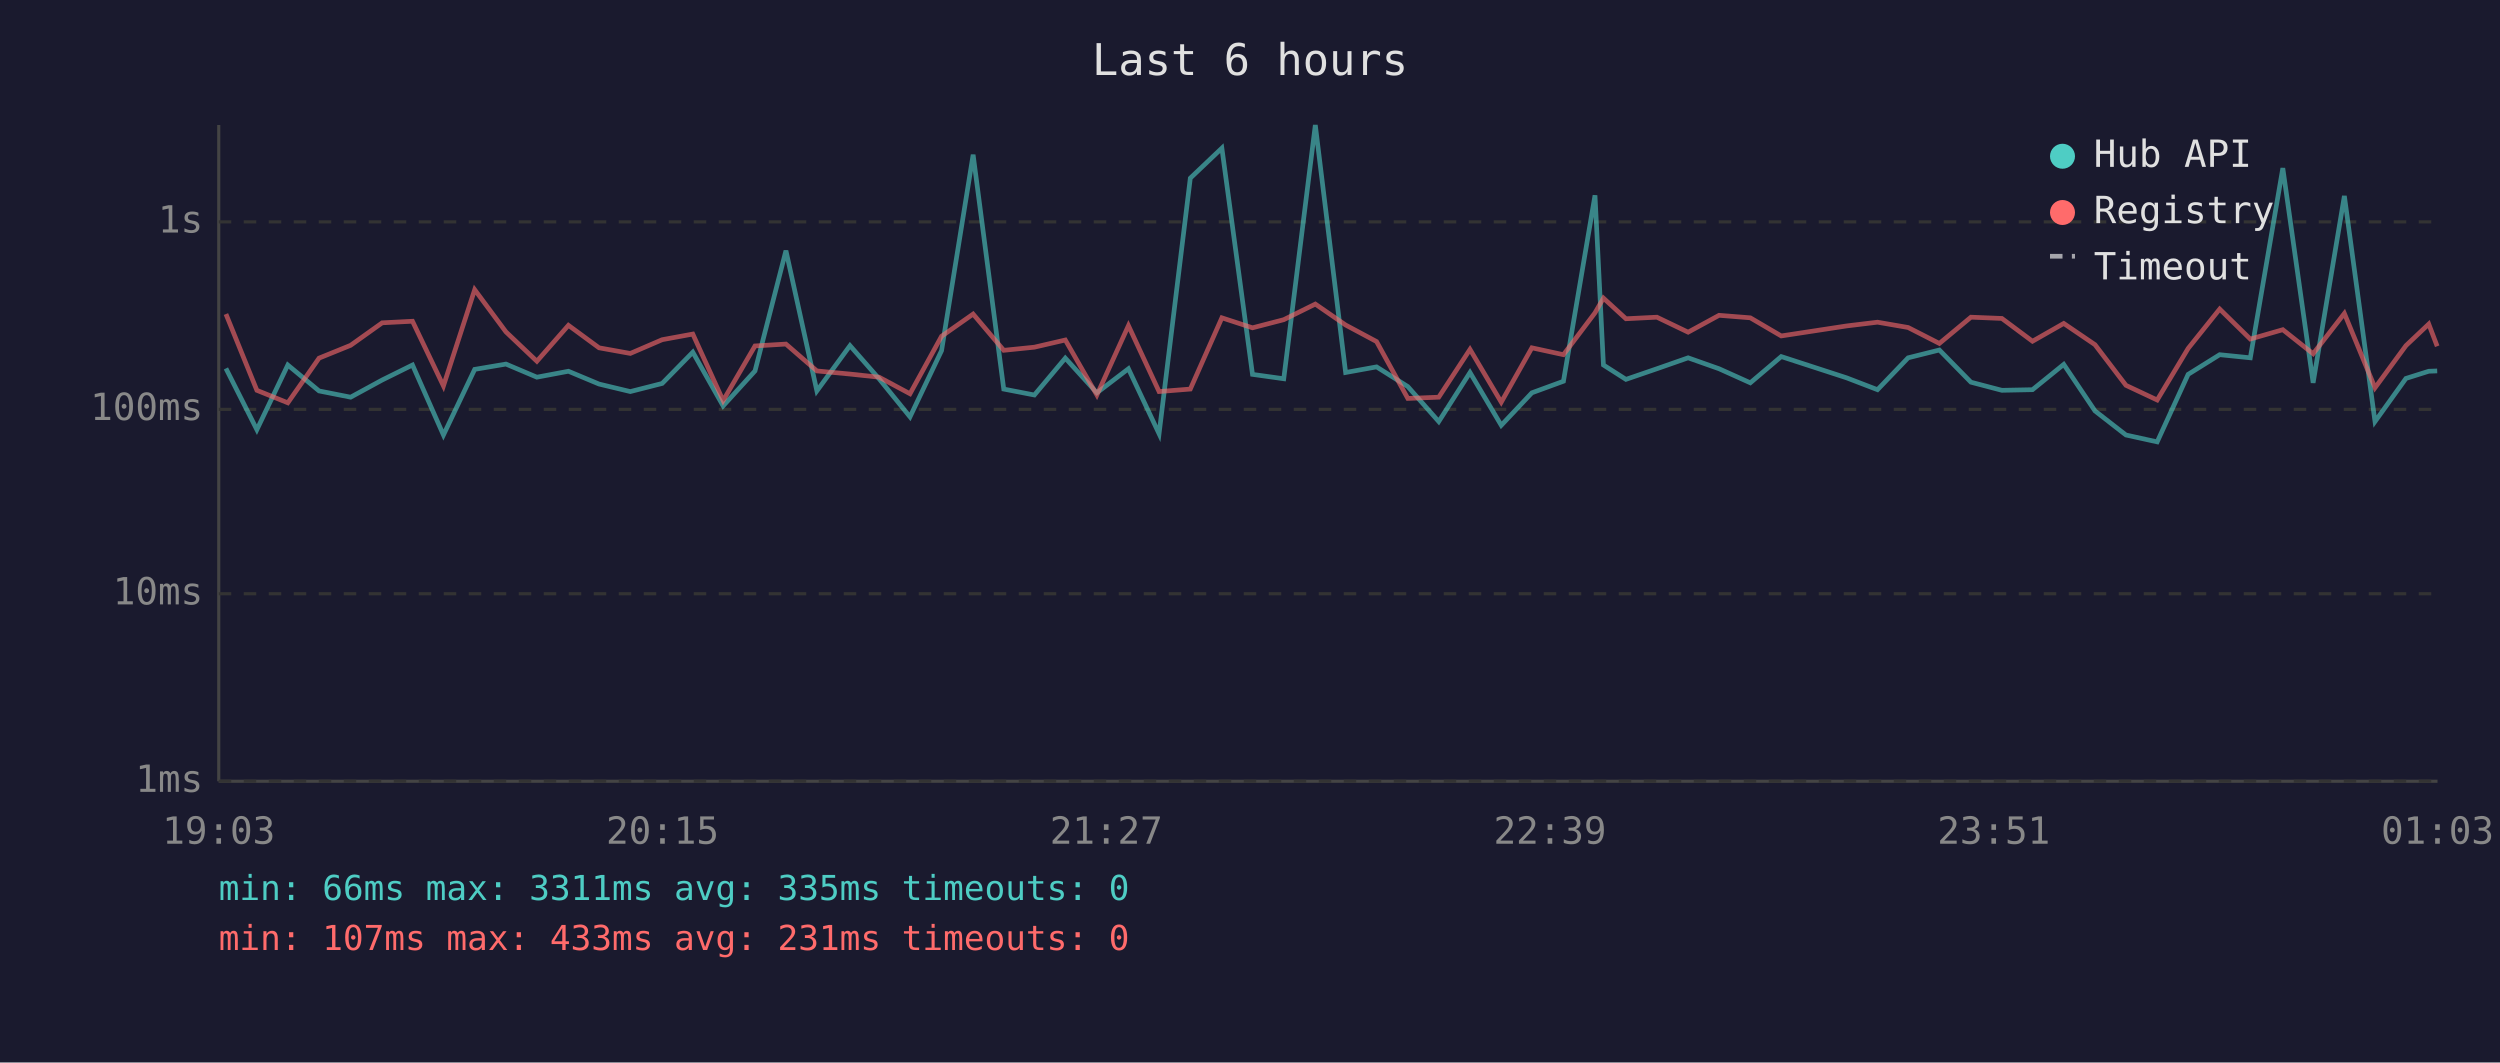
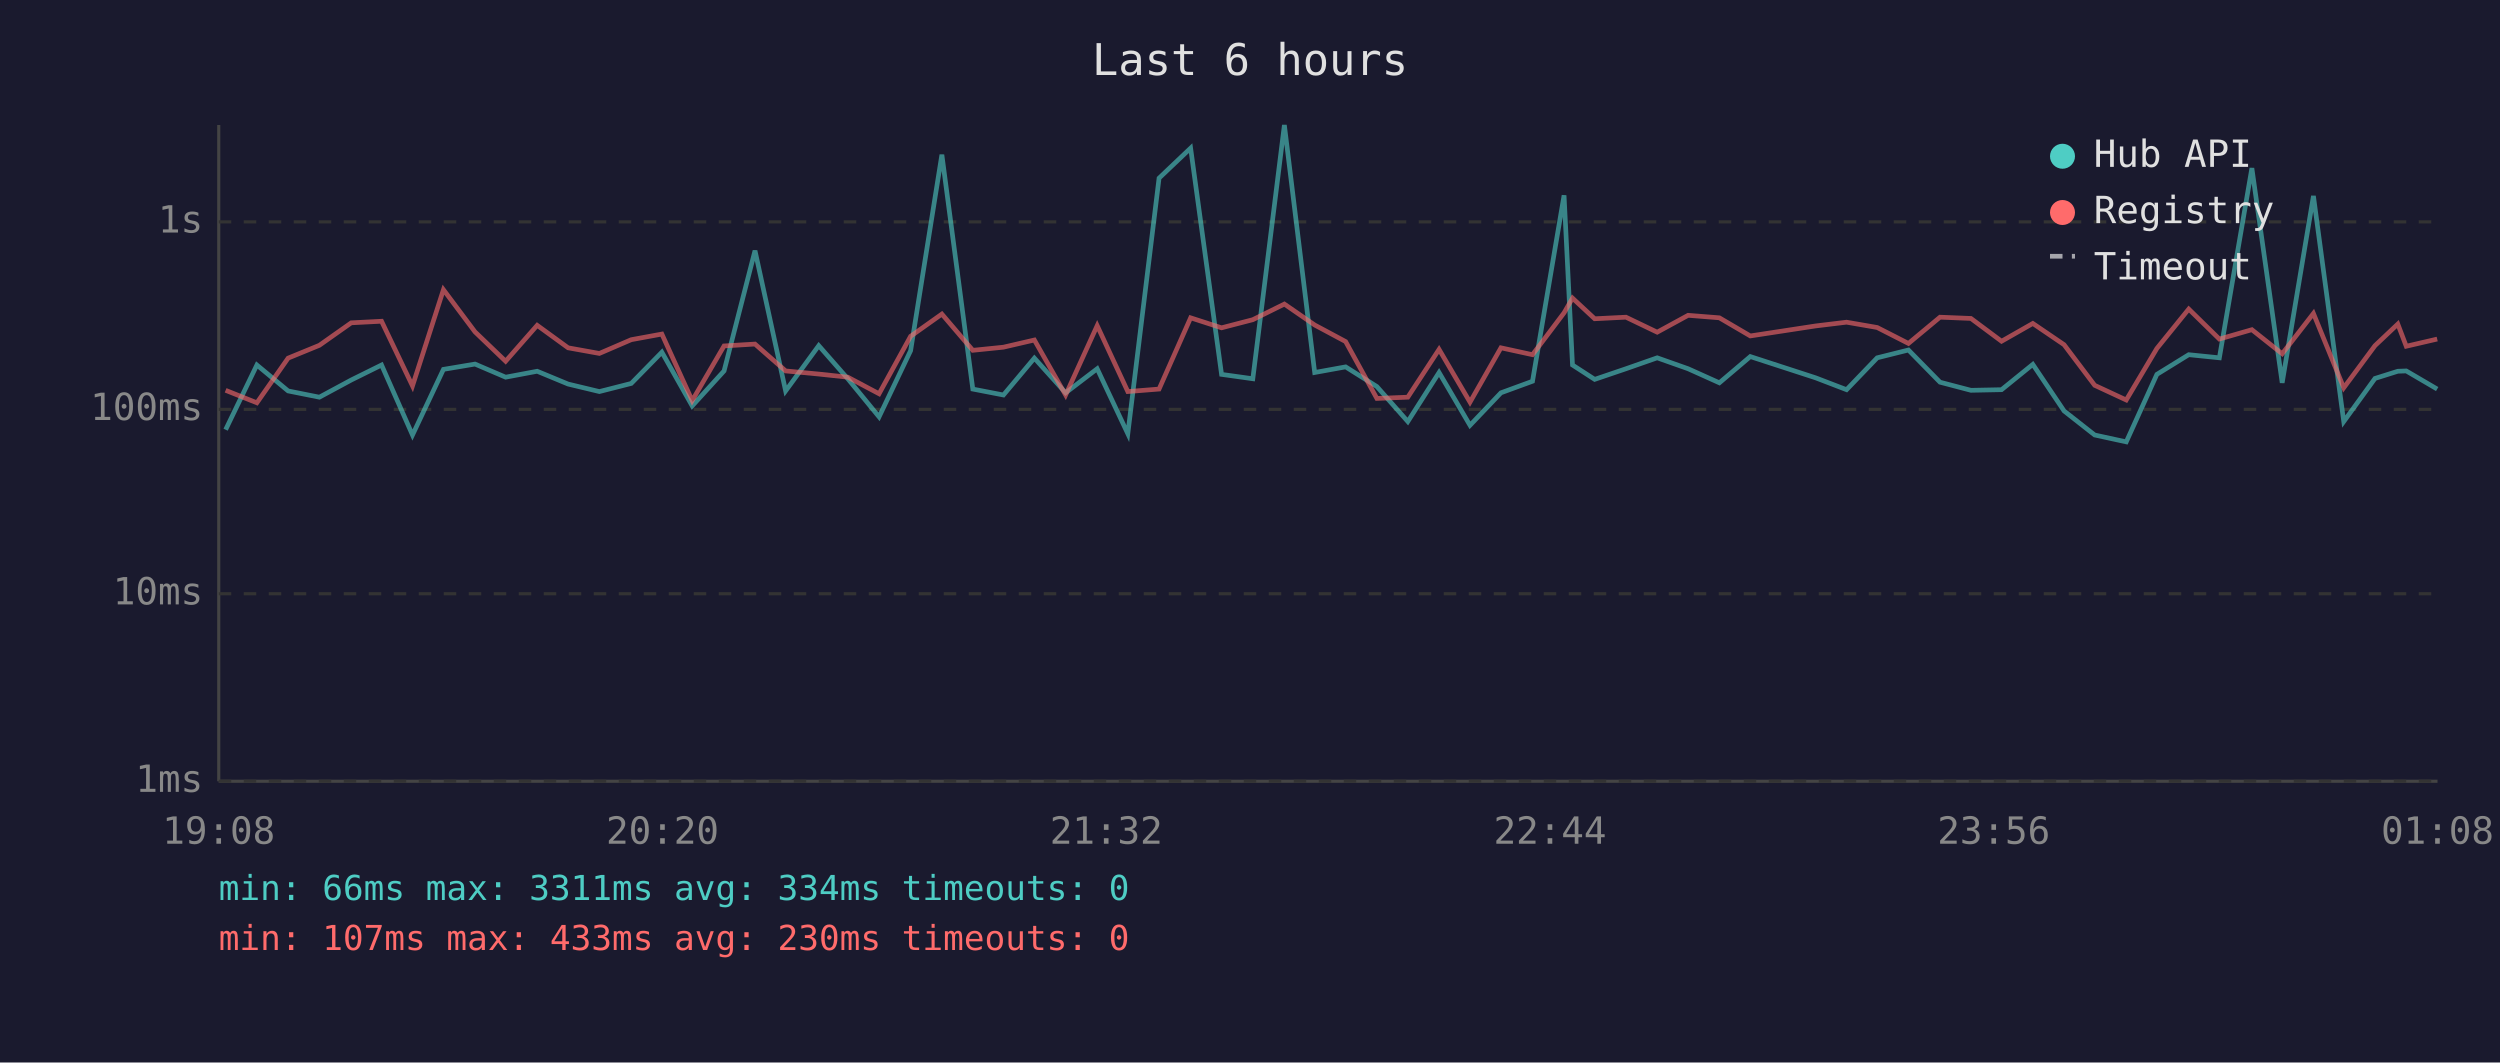
<svg xmlns="http://www.w3.org/2000/svg" viewBox="0 0 800 340" font-family="monospace" font-size="12">
  <rect width="800" height="340" fill="#1a1a2e" />
  <text x="400" y="24" fill="#e0e0e0" font-size="14" text-anchor="middle">Last 6 hours</text>
  <line x1="70" y1="40" x2="70" y2="250" stroke="#444" stroke-width="1" />
  <line x1="70" y1="250" x2="780" y2="250" stroke="#444" stroke-width="1" />
  <line x1="70" y1="250" x2="780" y2="250" stroke="#333" stroke-width="1" stroke-dasharray="4" />
  <text x="65" y="250" fill="#888" text-anchor="end" dominant-baseline="middle">1ms</text>
  <line x1="70" y1="190" x2="780" y2="190" stroke="#333" stroke-width="1" stroke-dasharray="4" />
  <text x="65" y="190" fill="#888" text-anchor="end" dominant-baseline="middle">10ms</text>
  <line x1="70" y1="131" x2="780" y2="131" stroke="#333" stroke-width="1" stroke-dasharray="4" />
  <text x="65" y="131" fill="#888" text-anchor="end" dominant-baseline="middle">100ms</text>
  <line x1="70" y1="71" x2="780" y2="71" stroke="#333" stroke-width="1" stroke-dasharray="4" />
  <text x="65" y="71" fill="#888" text-anchor="end" dominant-baseline="middle">1s</text>
-   <text x="70" y="270" fill="#888" text-anchor="middle">19:03</text>
-   <text x="212" y="270" fill="#888" text-anchor="middle">20:15</text>
-   <text x="354" y="270" fill="#888" text-anchor="middle">21:27</text>
-   <text x="496" y="270" fill="#888" text-anchor="middle">22:39</text>
-   <text x="638" y="270" fill="#888" text-anchor="middle">23:51</text>
-   <text x="780" y="270" fill="#888" text-anchor="middle">01:03</text>
-   <polyline points="72.3,117.9 82.2,137.5 92.1,116.8 102.1,125.1 112.2,127.1 122.3,121.6 132.0,116.8 141.9,139.2 151.9,118.2 161.9,116.5 171.8,120.7 181.9,118.8 191.7,122.9 201.7,125.3 211.9,122.7 221.7,112.7 231.4,129.9 241.6,118.7 251.5,80.2 261.4,125.1 272.0,110.6 281.3,121.2 291.2,133.4 301.3,112.2 311.4,49.5 321.2,124.5 331.0,126.4 340.9,114.6 351.0,125.7 361.1,118.0 370.9,138.8 380.9,57.0 391.0,47.4 400.8,119.8 410.8,121.2 420.9,40.0 430.6,119.2 440.5,117.4 450.5,123.7 460.4,134.9 470.4,119.2 480.4,136.1 490.2,125.7 500.3,122.0 510.4,62.5 513.1,116.8 520.3,121.4 530.2,118.0 540.2,114.5 550.1,118.0 560.1,122.5 570.0,114.1 590.9,120.9 600.8,124.7 610.6,114.5 620.6,112.0 630.7,122.3 640.6,124.9 650.4,124.7 660.4,116.6 670.4,131.5 680.3,139.2 690.3,141.4 700.2,119.8 710.3,113.5 720.1,114.5 730.5,53.8 740.2,122.5 750.2,62.7 760.0,134.9 769.9,121.1 777.2,118.8 779.9,118.7" fill="none" stroke="#4ecdc4" stroke-width="1.5" opacity="0.6" />
-   <polyline points="72.3,100.5 82.2,124.9 92.1,128.9 102.1,114.6 112.2,110.5 122.3,103.3 132.0,102.8 141.9,123.5 151.9,92.7 161.9,106.2 171.8,115.6 181.9,104.1 191.7,111.3 201.7,113.1 211.9,108.7 221.7,106.9 231.4,128.2 241.6,110.7 251.5,110.1 261.4,118.7 272.0,119.7 281.3,120.7 291.2,126.0 301.3,107.6 311.4,100.5 321.2,112.1 331.0,111.1 340.9,108.8 351.0,126.4 361.1,104.2 370.9,125.3 380.9,124.5 391.0,101.7 400.8,104.9 410.8,102.3 420.9,97.3 430.6,104.0 440.5,109.3 450.5,127.5 460.4,127.1 470.4,111.8 480.4,128.7 490.2,111.3 500.3,113.5 510.4,100.1 513.1,95.4 520.3,102.0 530.2,101.5 540.2,106.3 550.1,100.9 560.1,101.7 570.0,107.5 590.9,104.3 600.8,103.1 610.6,104.8 620.6,109.9 630.7,101.5 640.6,101.9 650.4,109.2 660.4,103.5 670.4,110.3 680.3,123.3 690.3,128.0 700.2,111.5 710.3,98.9 720.1,108.5 730.5,105.5 740.2,113.2 750.2,100.3 760.0,124.1 769.9,110.6 777.2,103.7 779.9,110.8" fill="none" stroke="#ff6b6b" stroke-width="1.5" opacity="0.6" />
+   <text x="70" y="270" fill="#888" text-anchor="middle">19:08</text>
+   <text x="212" y="270" fill="#888" text-anchor="middle">20:20</text>
+   <text x="354" y="270" fill="#888" text-anchor="middle">21:32</text>
+   <text x="496" y="270" fill="#888" text-anchor="middle">22:44</text>
+   <text x="638" y="270" fill="#888" text-anchor="middle">23:56</text>
+   <text x="780" y="270" fill="#888" text-anchor="middle">01:08</text>
+   <polyline points="72.2,137.5 82.2,116.8 92.2,125.1 102.2,127.1 112.4,121.6 122.1,116.8 132.0,139.2 141.9,118.2 152.0,116.5 161.8,120.7 171.9,118.8 181.8,122.9 191.8,125.3 202.0,122.7 211.8,112.7 221.5,129.9 231.7,118.7 241.6,80.2 251.4,125.1 262.0,110.6 271.3,121.2 281.3,133.4 291.4,112.2 301.4,49.5 311.3,124.5 321.1,126.4 331.0,114.6 341.0,125.7 351.1,118.0 360.9,138.8 370.9,57.0 381.0,47.4 390.9,119.8 400.9,121.2 411.0,40.0 420.7,119.2 430.6,117.4 440.6,123.7 450.5,134.9 460.5,119.2 470.4,136.1 480.3,125.7 490.4,122.0 500.5,62.5 503.2,116.8 510.3,121.4 520.3,118.0 530.3,114.5 540.2,118.0 550.2,122.5 560.1,114.1 581.0,120.9 590.9,124.7 600.7,114.5 610.7,112.0 620.8,122.3 630.7,124.9 640.5,124.7 650.5,116.6 660.5,131.5 670.3,139.2 680.4,141.4 690.2,119.8 700.4,113.5 710.2,114.5 720.6,53.8 730.3,122.5 740.3,62.7 750.0,134.9 760.0,121.1 767.3,118.8 770.0,118.7 779.9,124.5" fill="none" stroke="#4ecdc4" stroke-width="1.5" opacity="0.6" />
+   <polyline points="72.2,124.9 82.2,128.9 92.2,114.6 102.2,110.5 112.4,103.3 122.1,102.8 132.0,123.5 141.9,92.7 152.0,106.2 161.8,115.6 171.9,104.1 181.8,111.3 191.8,113.1 202.0,108.7 211.8,106.9 221.5,128.2 231.7,110.7 241.6,110.1 251.4,118.7 262.0,119.7 271.3,120.7 281.3,126.0 291.4,107.6 301.4,100.5 311.3,112.1 321.1,111.1 331.0,108.8 341.0,126.4 351.1,104.2 360.9,125.3 370.9,124.5 381.0,101.7 390.9,104.9 400.9,102.3 411.0,97.3 420.7,104.0 430.6,109.3 440.6,127.5 450.5,127.1 460.5,111.8 470.4,128.7 480.3,111.3 490.4,113.5 500.5,100.1 503.2,95.4 510.3,102.0 520.3,101.5 530.3,106.3 540.2,100.9 550.2,101.7 560.1,107.5 581.0,104.3 590.9,103.1 600.7,104.8 610.7,109.9 620.8,101.5 630.7,101.9 640.5,109.2 650.5,103.5 660.5,110.3 670.3,123.3 680.4,128.0 690.2,111.5 700.4,98.9 710.2,108.5 720.6,105.5 730.3,113.2 740.3,100.3 750.0,124.1 760.0,110.6 767.3,103.7 770.0,110.8 779.9,108.5" fill="none" stroke="#ff6b6b" stroke-width="1.5" opacity="0.6" />
  <circle cx="660" cy="50" r="4" fill="#4ecdc4" />
  <text x="670" y="50" fill="#e0e0e0" dominant-baseline="middle">Hub API</text>
  <circle cx="660" cy="68" r="4" fill="#ff6b6b" />
  <text x="670" y="68" fill="#e0e0e0" dominant-baseline="middle">Registry</text>
  <line x1="656" y1="82" x2="664" y2="82" stroke="#e0e0e0" stroke-width="1.5" stroke-dasharray="4,3" opacity="0.7" />
  <text x="670" y="86" fill="#e0e0e0" dominant-baseline="middle">Timeout</text>
-   <text x="70" y="288" fill="#4ecdc4" font-size="11">min: 66ms  max: 3311ms  avg: 335ms  timeouts: 0</text>
-   <text x="70" y="304" fill="#ff6b6b" font-size="11">min: 107ms  max: 433ms  avg: 231ms  timeouts: 0</text>
+   <text x="70" y="288" fill="#4ecdc4" font-size="11">min: 66ms  max: 3311ms  avg: 334ms  timeouts: 0</text>
+   <text x="70" y="304" fill="#ff6b6b" font-size="11">min: 107ms  max: 433ms  avg: 230ms  timeouts: 0</text>
</svg>
